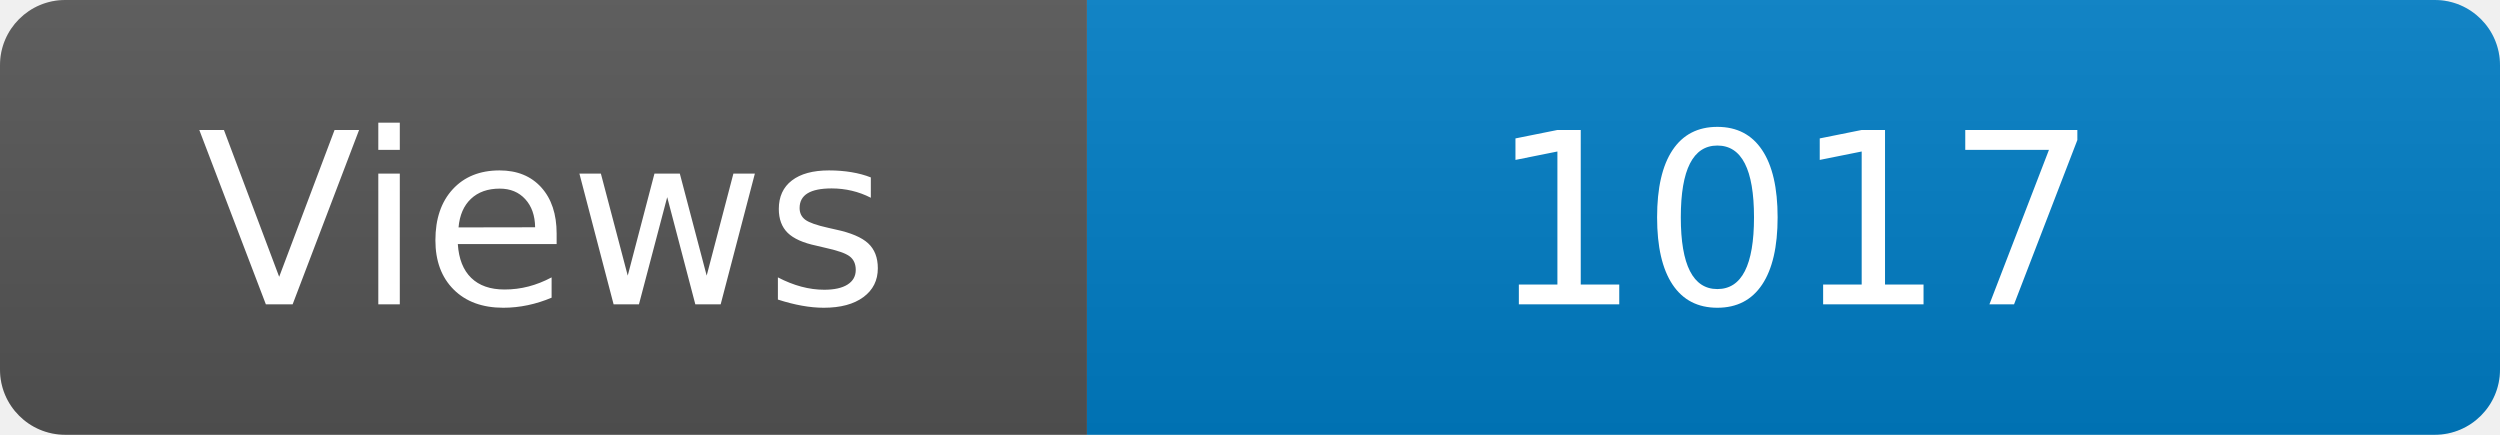
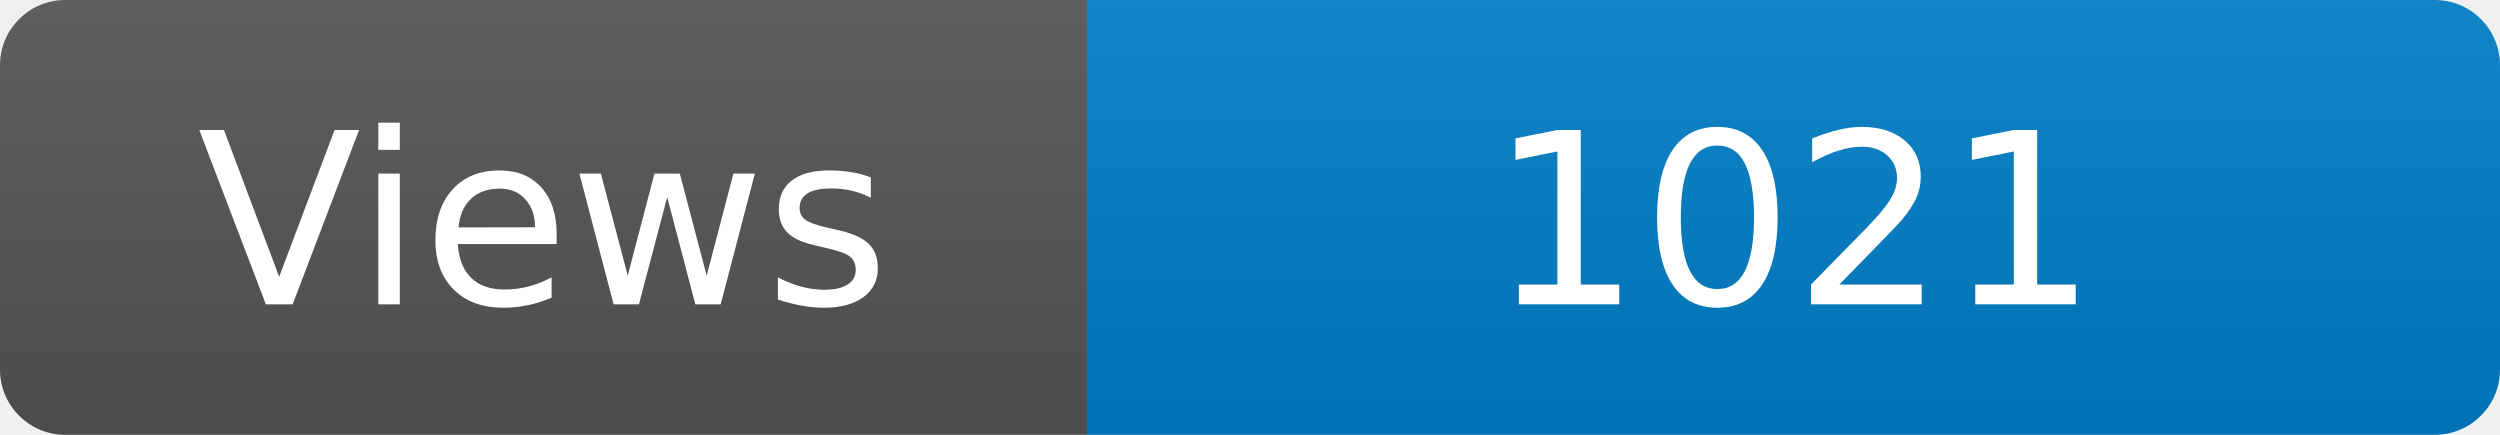
<svg xmlns="http://www.w3.org/2000/svg" width="115" height="20" role="img" aria-label="Maintained?: yes">
  <linearGradient id="s" x2="0" y2="100%">
    <stop offset="0" stop-color="#bbb" stop-opacity=".1" />
    <stop offset="1" stop-opacity=".1" />
  </linearGradient>
  <clipPath id="r">
    <rect width="115" height="20" rx="3" fill="#fff" />
  </clipPath>
  <g clip-path="url(#r)">
    <rect width="50" height="20" fill="#555" />
    <rect x="50" width="160" height="20" fill="#007ec6" />
    <rect width="115" height="20" fill="url(#s)" />
  </g>
  <g fill="#fff" text-anchor="middle" font-family="Verdana,Geneva,DejaVu Sans,sans-serif" font-size="110">
    <text x="250" y="140" transform="scale(.1)" fill="#fff">Views</text>
-     <text x="825" y="140" transform="scale(.1)" fill="#fff">1017</text>
+     <text x="825" y="140" transform="scale(.1)" fill="#fff">1021</text>
  </g>
</svg>
